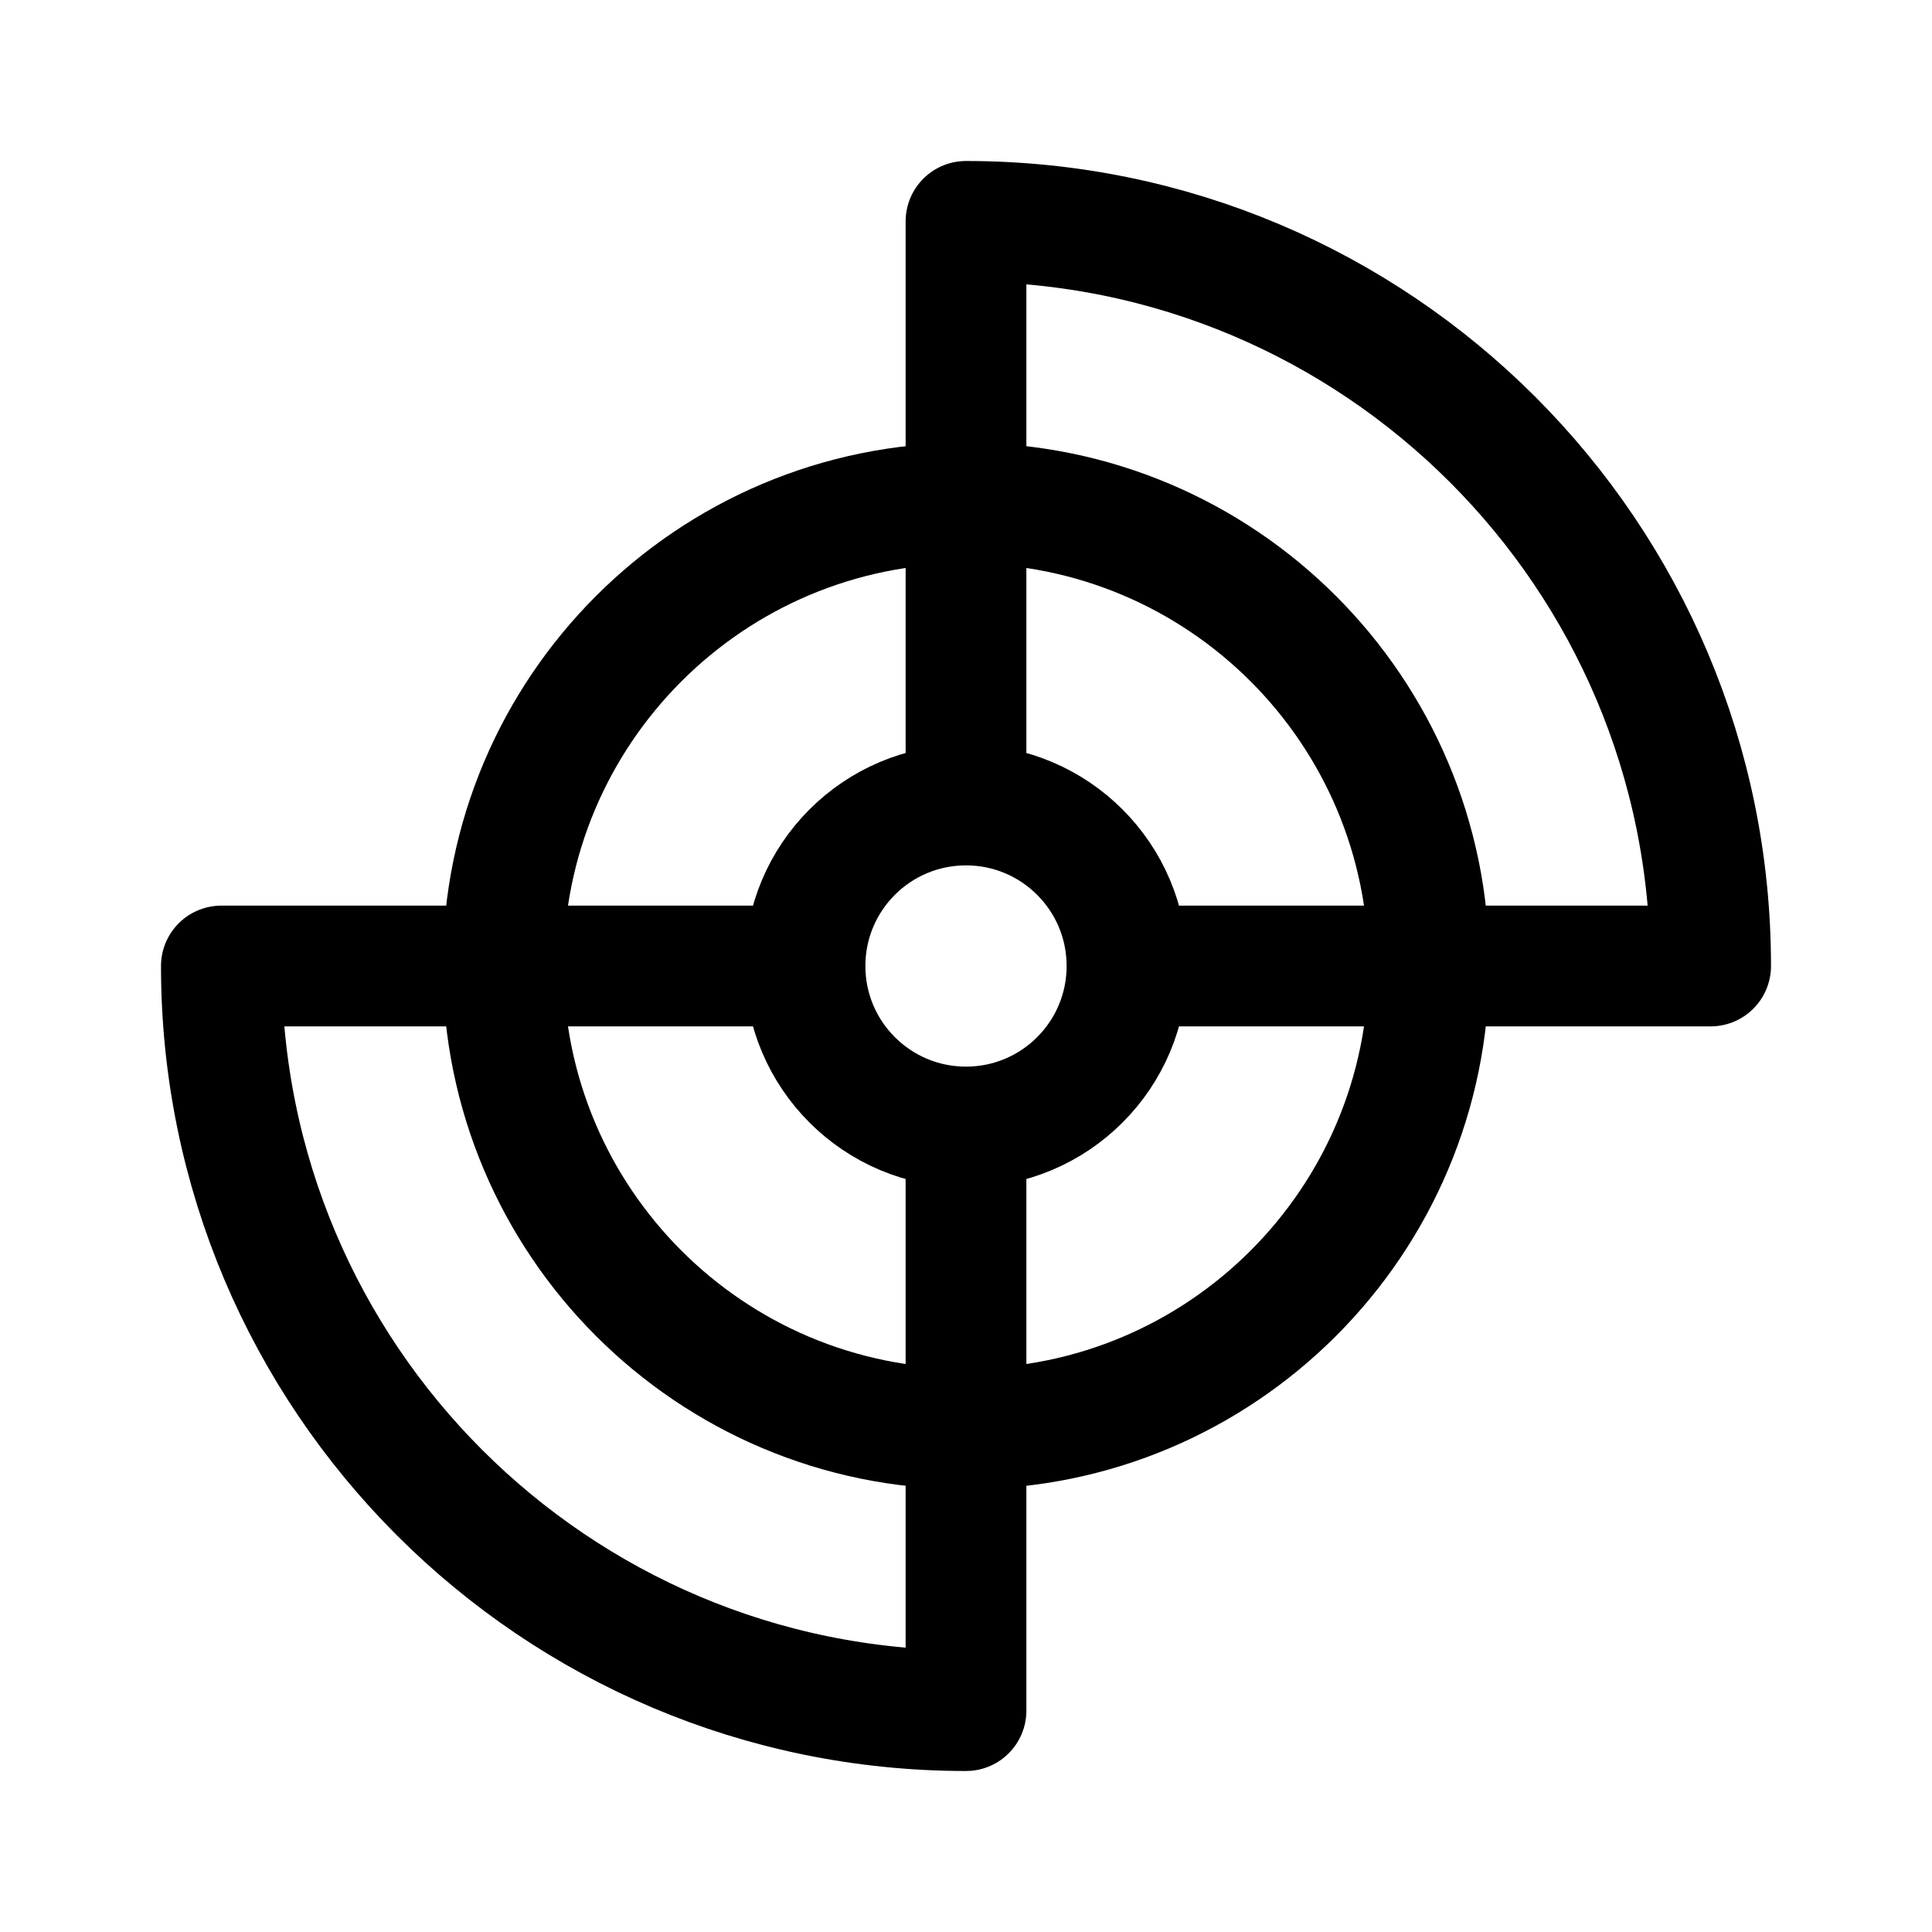
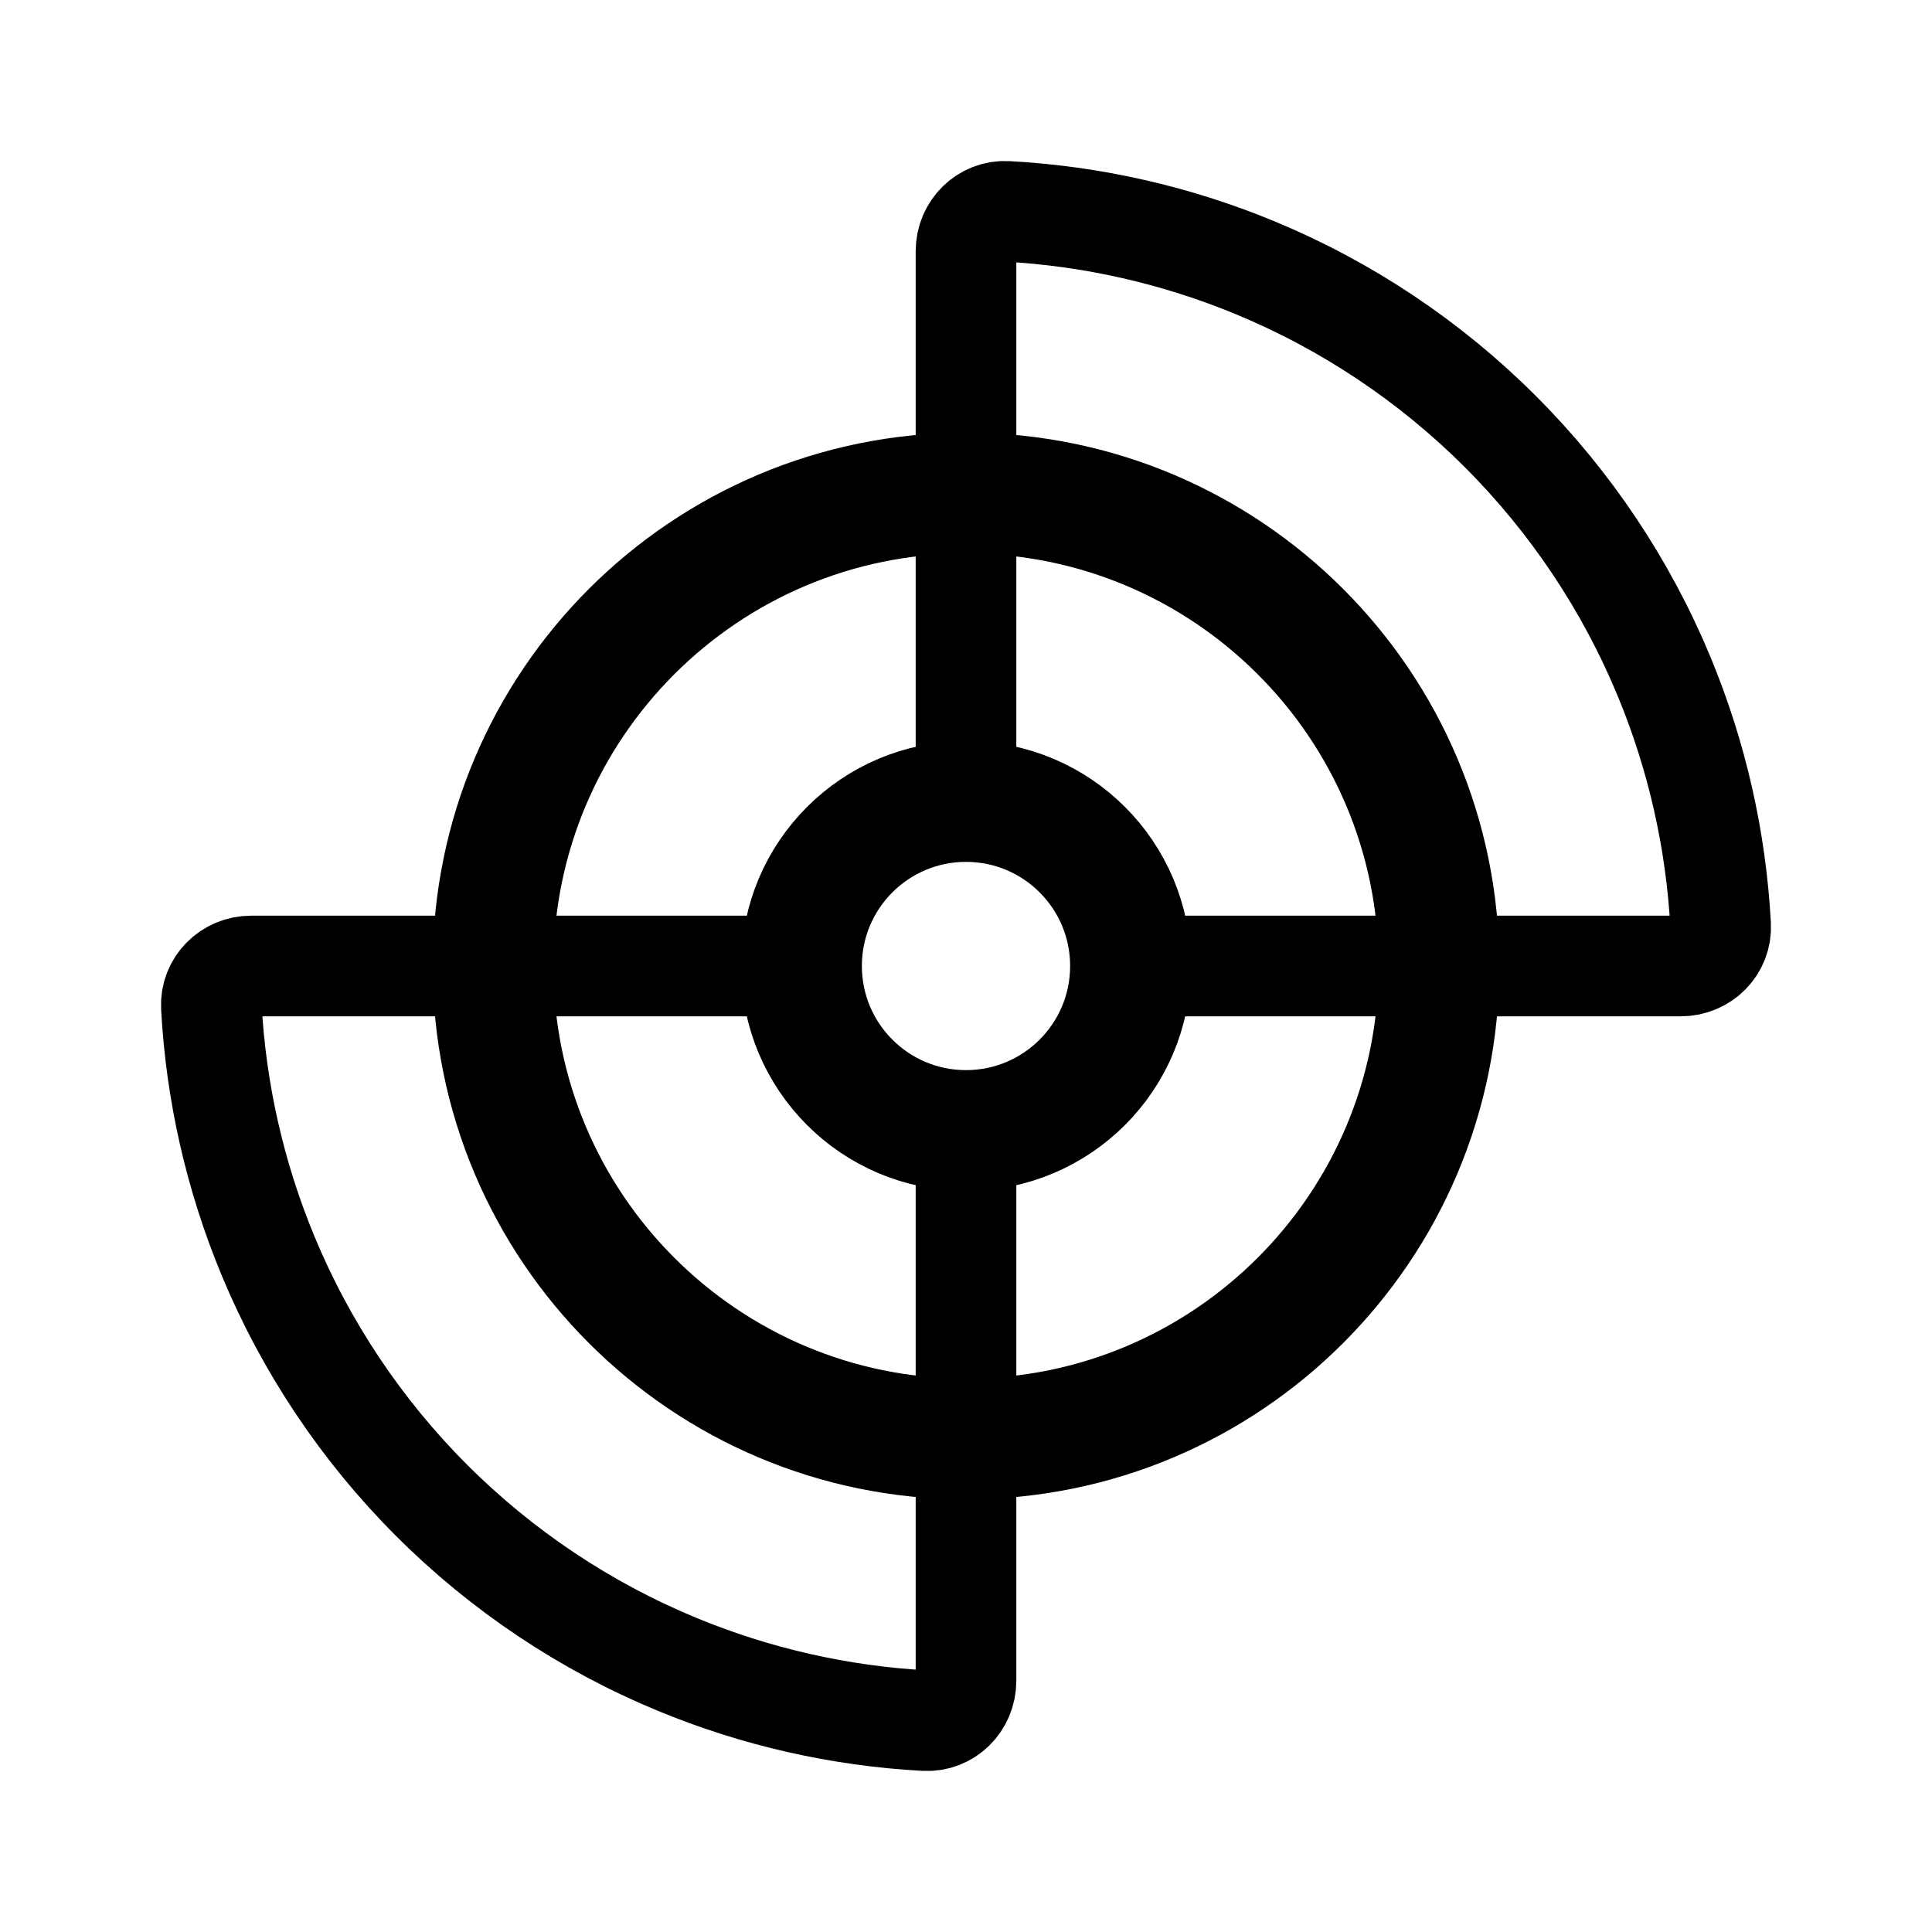
- <svg xmlns="http://www.w3.org/2000/svg" width="192" height="192" fill="none">
-   <circle cx="96" cy="96" r="46" stroke="#000" stroke-linecap="round" stroke-linejoin="round" stroke-width="12" />
-   <path stroke="#000" stroke-linecap="round" stroke-linejoin="round" stroke-width="12" d="M112 96h58a73.997 73.997 0 0 0-74-74v58m16 16c0 8.837-7.163 16-16 16m16-16c0-8.837-7.163-16-16-16m0 32c-8.837 0-16-7.163-16-16m16 16v58a73.997 73.997 0 0 1-74-74h58m0 0c0-8.837 7.163-16 16-16" />
+ <svg xmlns="http://www.w3.org/2000/svg" width="192" height="192" viewBox="0 0 192 192" fill="none">
+   <path d="M96 143C121.957 143 143 121.957 143 96C143 70.043 121.957 49 96 49C70.043 49 49 70.043 49 96C49 121.957 70.043 143 96 143Z" stroke="black" stroke-width="12" stroke-linecap="round" stroke-linejoin="round" />
+   <path d="M96 112.348C105.029 112.348 112.348 105.029 112.348 96C112.348 86.971 105.029 79.652 96 79.652C86.971 79.652 79.652 86.971 79.652 96C79.652 105.029 86.971 112.348 96 112.348Z" stroke="black" stroke-width="12" stroke-linecap="round" stroke-linejoin="round" />
+   <path d="M112.348 96L167.044 96C169.286 96 171.115 94.181 170.994 91.942C170.536 83.466 168.643 75.119 165.388 67.258C161.614 58.146 156.081 49.867 149.107 42.893C142.133 35.919 133.854 30.387 124.741 26.612C116.881 23.357 108.534 21.464 100.058 21.006C97.819 20.885 96 22.714 96 24.956L96 79.652M96 112.348L96 167.044C96 169.286 94.181 171.115 91.942 170.994C83.466 170.536 75.119 168.643 67.258 165.388C58.146 161.614 49.867 156.081 42.893 149.107C35.919 142.133 30.387 133.854 26.612 124.741C23.357 116.881 21.464 108.534 21.006 100.058C20.885 97.819 22.714 96 24.956 96L79.652 96" stroke="black" stroke-width="10" stroke-linecap="round" stroke-linejoin="round" />
</svg>
